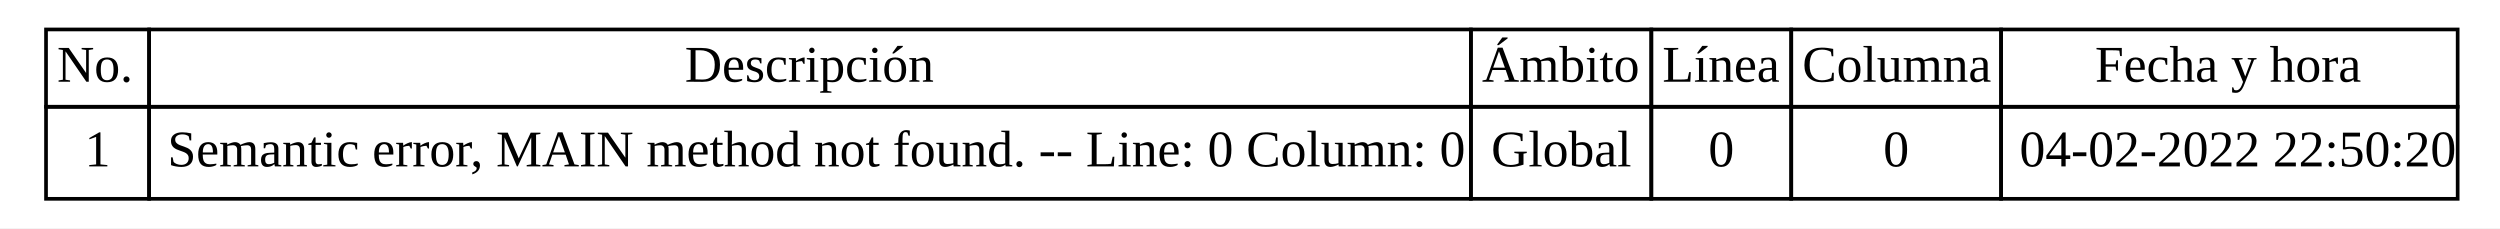
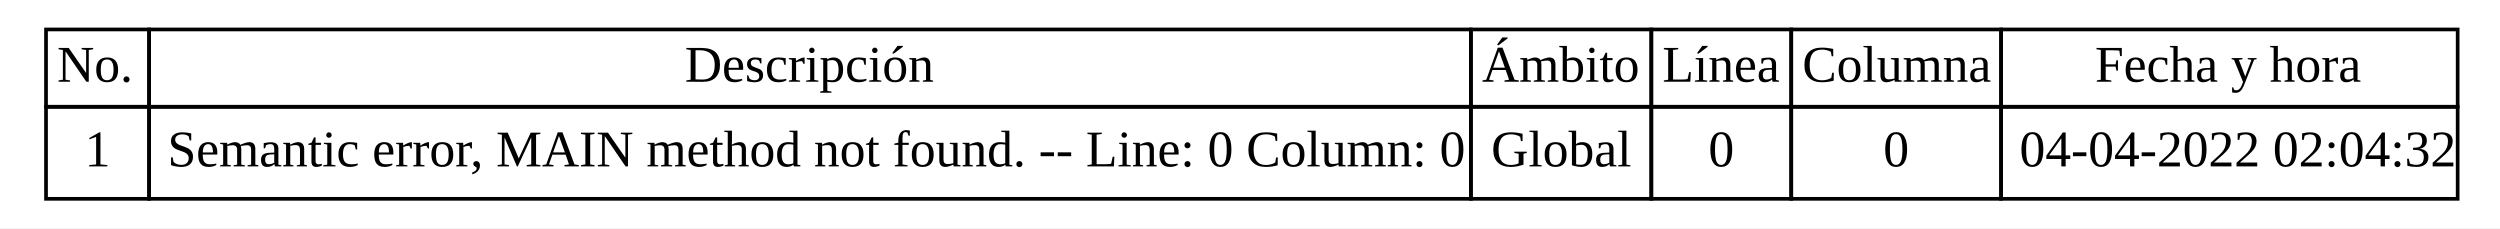
<svg xmlns="http://www.w3.org/2000/svg" width="679pt" height="62pt" viewBox="0.00 0.00 679.00 62.00">
  <g id="graph0" class="graph" transform="scale(1 1) rotate(0) translate(4 58)">
    <polygon fill="white" stroke="transparent" points="-4,4 -4,-58 675,-58 675,4 -4,4" />
    <g id="node1" class="node">
      <polygon fill="none" stroke="black" points="8.5,-29 8.5,-50 36.5,-50 36.5,-29 8.5,-29" />
      <text text-anchor="start" x="11.5" y="-35.8" font-family="Times New Roman,serif" font-size="14.00">No.</text>
      <polygon fill="none" stroke="black" points="36.5,-29 36.5,-50 395.5,-50 395.5,-29 36.5,-29" />
      <text text-anchor="start" x="182" y="-35.8" font-family="Times New Roman,serif" font-size="14.00">Descripción</text>
      <polygon fill="none" stroke="black" points="395.5,-29 395.5,-50 444.5,-50 444.5,-29 395.5,-29" />
      <text text-anchor="start" x="398.5" y="-35.8" font-family="Times New Roman,serif" font-size="14.00">Ámbito</text>
      <polygon fill="none" stroke="black" points="444.5,-29 444.5,-50 482.5,-50 482.5,-29 444.5,-29" />
      <text text-anchor="start" x="447.5" y="-35.8" font-family="Times New Roman,serif" font-size="14.00">Línea</text>
      <polygon fill="none" stroke="black" points="482.5,-29 482.5,-50 539.5,-50 539.5,-29 482.5,-29" />
      <text text-anchor="start" x="485.5" y="-35.8" font-family="Times New Roman,serif" font-size="14.00">Columna</text>
      <polygon fill="none" stroke="black" points="539.5,-29 539.5,-50 663.5,-50 663.5,-29 539.5,-29" />
      <text text-anchor="start" x="565" y="-35.8" font-family="Times New Roman,serif" font-size="14.00">Fecha y hora</text>
      <polygon fill="none" stroke="black" points="8.5,-4 8.5,-29 36.5,-29 36.5,-4 8.5,-4" />
      <text text-anchor="start" x="19" y="-12.8" font-family="Times New Roman,serif" font-size="14.00">1</text>
      <polygon fill="none" stroke="black" points="36.5,-4 36.5,-29 395.5,-29 395.5,-4 36.5,-4" />
      <text text-anchor="start" x="41.5" y="-12.8" font-family="Times New Roman,serif" font-size="14.00">Semantic error, MAIN method not found. -- Line: 0 Column: 0</text>
      <polygon fill="none" stroke="black" points="395.5,-4 395.5,-29 444.5,-29 444.5,-4 395.5,-4" />
      <text text-anchor="start" x="401" y="-12.8" font-family="Times New Roman,serif" font-size="14.00">Global</text>
      <polygon fill="none" stroke="black" points="444.5,-4 444.5,-29 482.5,-29 482.5,-4 444.5,-4" />
      <text text-anchor="start" x="460" y="-12.8" font-family="Times New Roman,serif" font-size="14.00">0</text>
      <polygon fill="none" stroke="black" points="482.5,-4 482.5,-29 539.5,-29 539.5,-4 482.5,-4" />
      <text text-anchor="start" x="507.5" y="-12.8" font-family="Times New Roman,serif" font-size="14.00">0</text>
      <polygon fill="none" stroke="black" points="539.5,-4 539.5,-29 663.5,-29 663.5,-4 539.5,-4" />
-       <text text-anchor="start" x="544.5" y="-12.8" font-family="Times New Roman,serif" font-size="14.00">04-02-2022 22:50:20</text>
+       <text text-anchor="start" x="544.5" y="-12.8" font-family="Times New Roman,serif" font-size="14.00">04-04-2022 02:04:32</text>
    </g>
  </g>
</svg>
